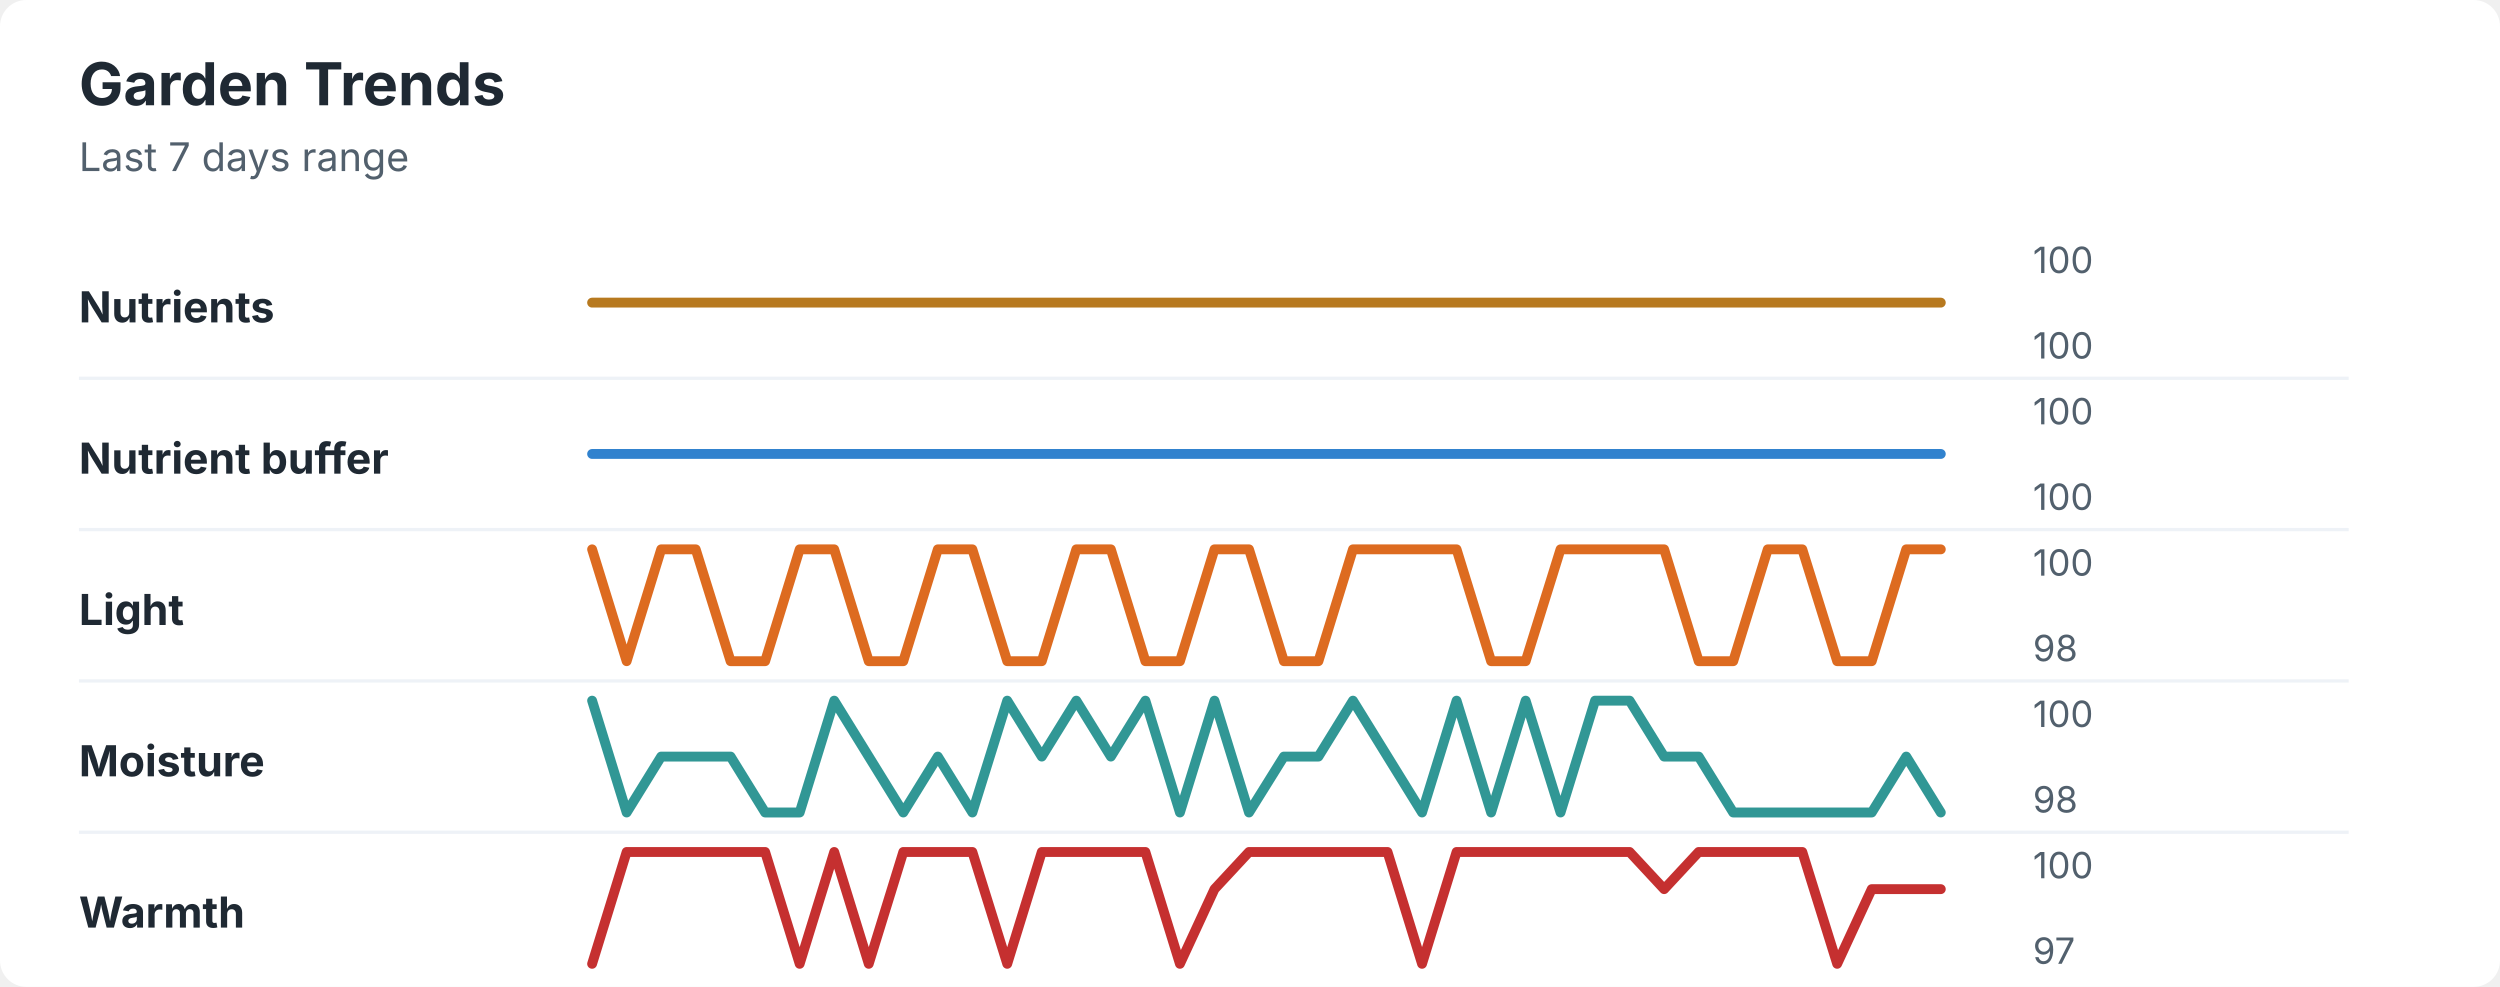
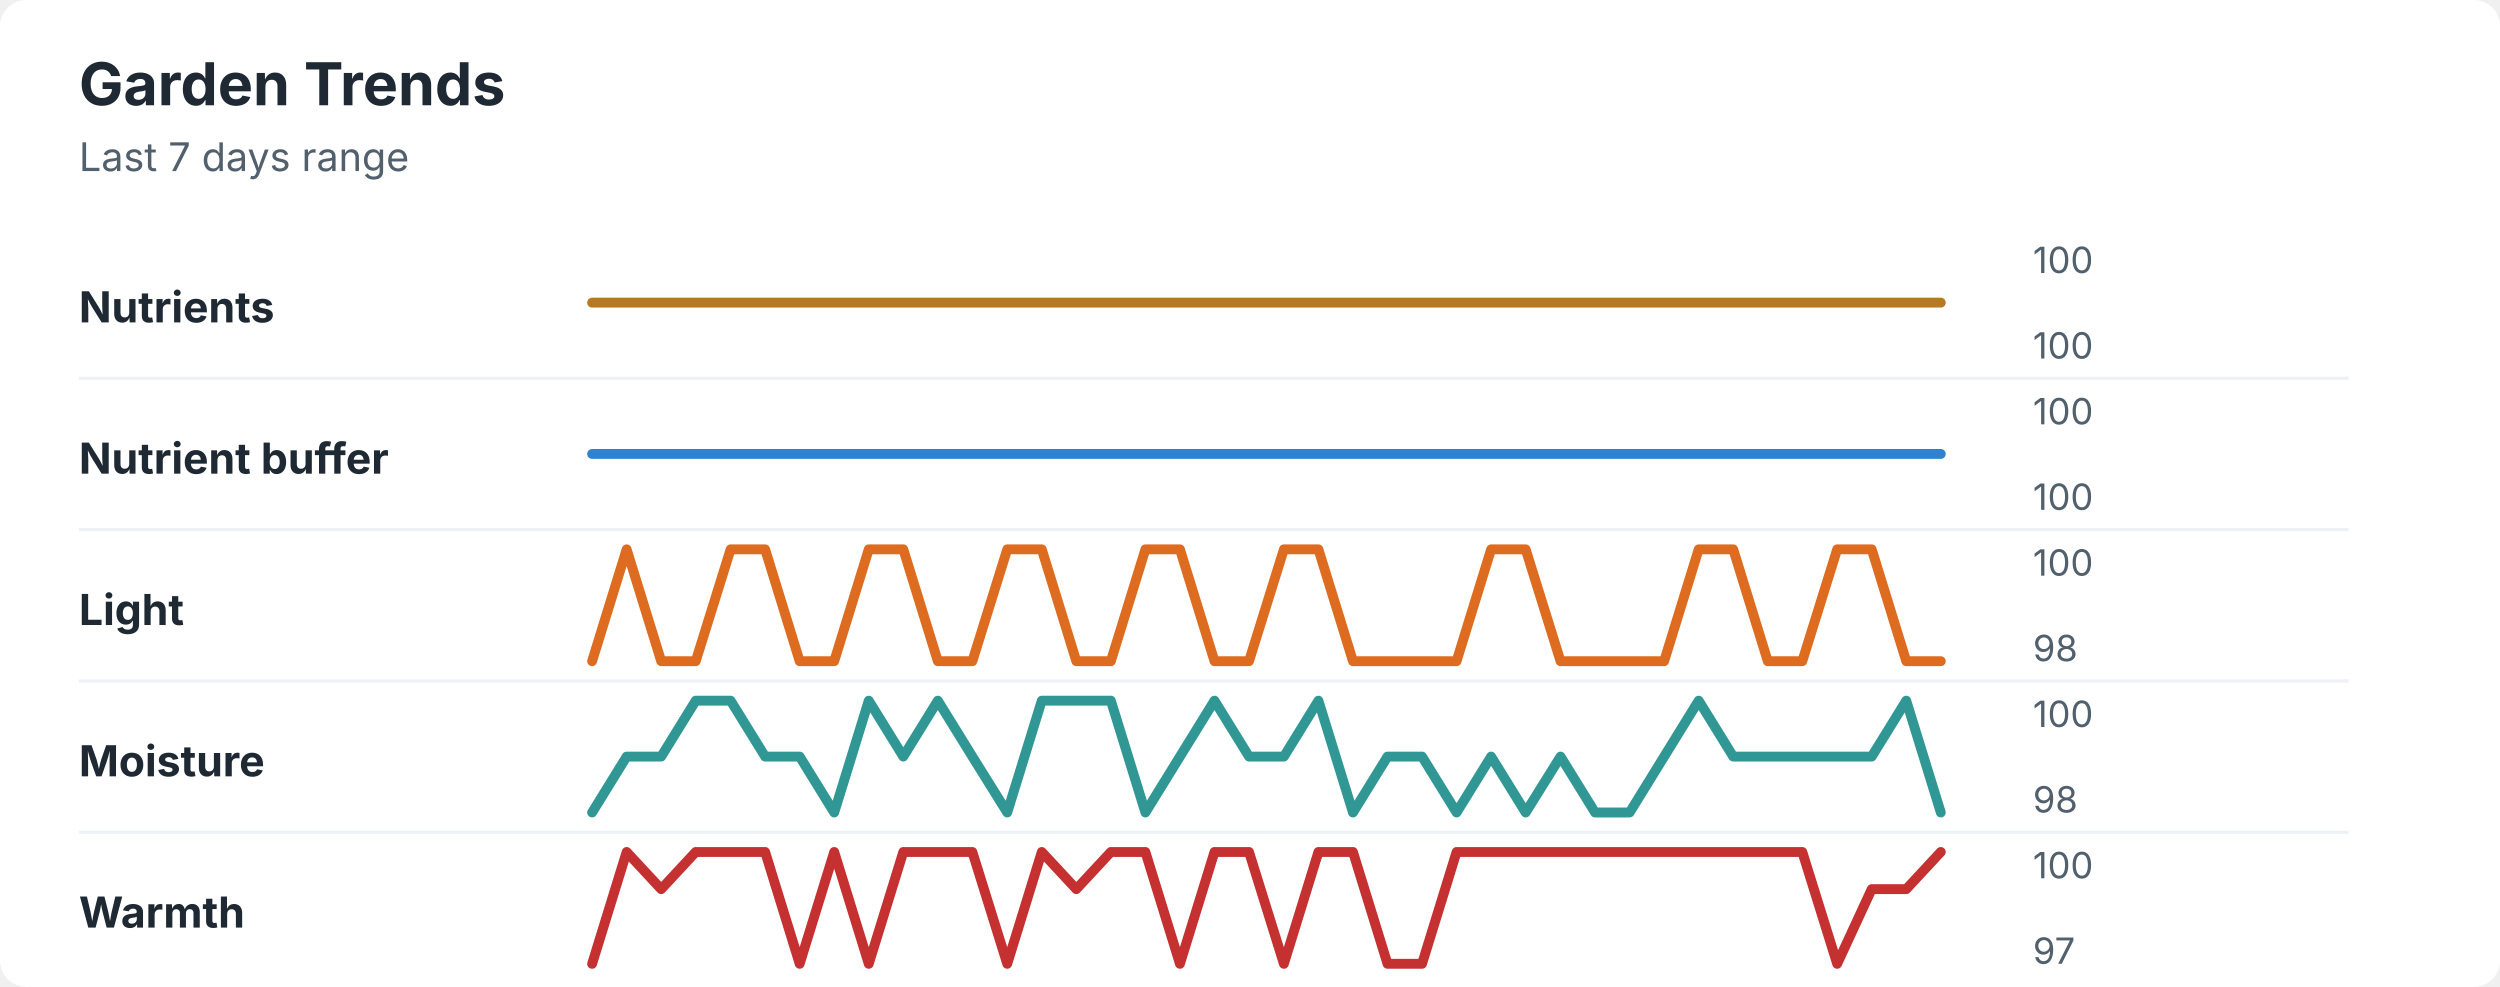
<svg xmlns="http://www.w3.org/2000/svg" width="760" height="300" viewBox="0 0 760 300" role="img" aria-labelledby="title desc">
  <rect width="760" height="300" rx="8" fill="#ffffff" />
  <style>
    text { font-family: -apple-system, BlinkMacSystemFont, "Segoe UI", sans-serif; }
    .title { font-size: 18px; font-weight: 700; fill: #1f2933; }
    .subtitle { font-size: 12px; fill: #52606d; }
    .label { font-size: 13px; font-weight: 650; fill: #1f2933; }
    .axis-value { font-size: 11px; fill: #52606d; }
    .separator { stroke: #eef2f7; stroke-width: 1; }
  </style>
  <text x="24" y="32" class="title">Garden Trends</text>
  <text x="24" y="52" class="subtitle">Last 7 days range</text>
  <text x="24" y="98" class="label">Nutrients</text>
  <polyline points="180.0,92.0 190.5,92.0 201.0,92.0 211.5,92.0 222.1,92.0 232.6,92.0 243.1,92.0 253.6,92.0 264.1,92.0 274.6,92.0 285.1,92.0 295.6,92.0 306.2,92.0 316.7,92.0 327.2,92.0 337.7,92.0 348.2,92.0 358.7,92.0 369.2,92.0 379.7,92.0 390.3,92.0 400.8,92.0 411.3,92.0 421.8,92.0 432.3,92.0 442.8,92.0 453.3,92.0 463.8,92.0 474.4,92.0 484.9,92.0 495.4,92.0 505.9,92.0 516.4,92.0 526.9,92.0 537.4,92.0 547.9,92.0 558.5,92.0 569.0,92.0 579.5,92.0 590.0,92.0 " fill="none" stroke="#b7791f" stroke-width="3" stroke-linecap="round" stroke-linejoin="round" />
  <text x="618" y="83" class="axis-value">100</text>
  <text x="618" y="109" class="axis-value">100</text>
  <line x1="24" y1="115.0" x2="714" y2="115.0" class="separator" />
  <text x="24" y="144" class="label">Nutrient buffer</text>
  <polyline points="180.0,138.0 190.5,138.0 201.0,138.0 211.5,138.0 222.1,138.0 232.6,138.0 243.1,138.0 253.6,138.0 264.1,138.0 274.6,138.0 285.1,138.0 295.6,138.0 306.2,138.0 316.7,138.0 327.2,138.0 337.7,138.0 348.2,138.0 358.7,138.0 369.2,138.0 379.7,138.0 390.3,138.0 400.8,138.0 411.3,138.0 421.8,138.0 432.3,138.0 442.8,138.0 453.3,138.0 463.8,138.0 474.4,138.0 484.9,138.0 495.4,138.0 505.9,138.0 516.4,138.0 526.9,138.0 537.4,138.0 547.9,138.0 558.5,138.0 569.0,138.0 579.5,138.0 590.0,138.0 " fill="none" stroke="#3182ce" stroke-width="3" stroke-linecap="round" stroke-linejoin="round" />
  <text x="618" y="129" class="axis-value">100</text>
  <text x="618" y="155" class="axis-value">100</text>
  <line x1="24" y1="161.0" x2="714" y2="161.0" class="separator" />
  <text x="24" y="190" class="label">Light</text>
-   <polyline points="180.0,167.0 190.5,201.0 201.0,167.0 211.5,167.0 222.1,201.0 232.6,201.0 243.1,167.0 253.6,167.0 264.1,201.0 274.6,201.0 285.1,167.0 295.6,167.0 306.2,201.0 316.7,201.0 327.2,167.0 337.7,167.0 348.2,201.0 358.7,201.0 369.2,167.0 379.7,167.0 390.3,201.0 400.8,201.0 411.3,167.0 421.8,167.0 432.3,167.0 442.8,167.0 453.3,201.0 463.8,201.0 474.4,167.0 484.9,167.0 495.4,167.0 505.9,167.0 516.4,201.0 526.9,201.0 537.4,167.0 547.9,167.0 558.5,201.0 569.0,201.0 579.5,167.0 590.0,167.0 " fill="none" stroke="#dd6b20" stroke-width="3" stroke-linecap="round" stroke-linejoin="round" />
+   <polyline points="180.0,201.0 190.5,167.0 201.0,201.0 211.5,201.0 222.1,167.0 232.6,167.0 243.1,201.0 253.6,201.0 264.1,167.0 274.6,167.0 285.1,201.0 295.6,201.0 306.2,167.0 316.7,167.0 327.2,201.0 337.7,201.0 348.2,167.0 358.7,167.0 369.2,201.0 379.7,201.0 390.3,167.0 400.8,167.0 411.3,201.0 421.8,201.0 432.3,201.0 442.8,201.0 453.3,167.0 463.8,167.0 474.4,201.0 484.9,201.0 495.4,201.0 505.9,201.0 516.4,167.0 526.9,167.0 537.4,201.0 547.9,201.0 558.5,167.0 569.0,167.0 579.5,201.0 590.0,201.0 " fill="none" stroke="#dd6b20" stroke-width="3" stroke-linecap="round" stroke-linejoin="round" />
  <text x="618" y="175" class="axis-value">100</text>
  <text x="618" y="201" class="axis-value">98</text>
  <line x1="24" y1="207.0" x2="714" y2="207.0" class="separator" />
  <text x="24" y="236" class="label">Moisture</text>
-   <polyline points="180.0,213.0 190.5,247.0 201.0,230.0 211.5,230.0 222.1,230.0 232.6,247.0 243.1,247.0 253.6,213.0 264.1,230.0 274.6,247.0 285.1,230.0 295.6,247.0 306.2,213.0 316.7,230.0 327.2,213.0 337.7,230.0 348.2,213.0 358.7,247.0 369.2,213.0 379.7,247.0 390.3,230.0 400.8,230.0 411.3,213.0 421.8,230.0 432.3,247.0 442.8,213.0 453.3,247.0 463.8,213.0 474.4,247.0 484.9,213.0 495.4,213.0 505.9,230.0 516.4,230.0 526.9,247.0 537.4,247.0 547.9,247.0 558.5,247.0 569.0,247.0 579.5,230.0 590.0,247.0 " fill="none" stroke="#319795" stroke-width="3" stroke-linecap="round" stroke-linejoin="round" />
+   <polyline points="180.0,247.0 190.5,230.0 201.0,230.0 211.5,213.0 222.1,213.0 232.6,230.0 243.1,230.0 253.6,247.0 264.1,213.0 274.6,230.0 285.1,213.0 295.6,230.0 306.2,247.0 316.7,213.0 327.2,213.0 337.7,213.0 348.2,247.0 358.7,230.0 369.2,213.0 379.7,230.0 390.3,230.0 400.8,213.0 411.3,247.0 421.8,230.0 432.3,230.0 442.8,247.0 453.3,230.0 463.8,247.0 474.4,230.0 484.9,247.0 495.4,247.0 505.9,230.0 516.4,213.0 526.9,230.0 537.4,230.0 547.9,230.0 558.5,230.0 569.0,230.0 579.5,213.0 590.0,247.0 " fill="none" stroke="#319795" stroke-width="3" stroke-linecap="round" stroke-linejoin="round" />
  <text x="618" y="221" class="axis-value">100</text>
  <text x="618" y="247" class="axis-value">98</text>
  <line x1="24" y1="253.0" x2="714" y2="253.0" class="separator" />
  <text x="24" y="282" class="label">Warmth</text>
-   <polyline points="180.0,293.0 190.5,259.0 201.0,259.0 211.5,259.0 222.1,259.0 232.6,259.0 243.1,293.0 253.6,259.0 264.1,293.0 274.6,259.0 285.1,259.0 295.6,259.0 306.2,293.0 316.7,259.0 327.2,259.0 337.7,259.0 348.2,259.0 358.7,293.0 369.2,270.3 379.7,259.0 390.3,259.0 400.8,259.0 411.3,259.0 421.8,259.0 432.3,293.0 442.8,259.0 453.3,259.0 463.8,259.0 474.4,259.0 484.9,259.0 495.4,259.0 505.9,270.3 516.4,259.0 526.9,259.0 537.4,259.0 547.9,259.0 558.5,293.0 569.0,270.3 579.5,270.3 590.0,270.3 " fill="none" stroke="#c53030" stroke-width="3" stroke-linecap="round" stroke-linejoin="round" />
+   <polyline points="180.0,293.0 190.5,259.0 201.0,270.3 211.5,259.0 222.1,259.0 232.6,259.0 243.1,293.0 253.6,259.0 264.1,293.0 274.6,259.0 285.1,259.0 295.6,259.0 306.2,293.0 316.7,259.0 327.2,270.3 337.7,259.0 348.2,259.0 358.7,293.0 369.2,259.0 379.7,259.0 390.3,293.0 400.8,259.0 411.3,259.0 421.8,293.0 432.3,293.0 442.8,259.0 453.3,259.0 463.8,259.0 474.4,259.0 484.9,259.0 495.4,259.0 505.9,259.0 516.4,259.0 526.9,259.0 537.4,259.0 547.9,259.0 558.5,293.0 569.0,270.3 579.5,270.3 590.0,259.0 " fill="none" stroke="#c53030" stroke-width="3" stroke-linecap="round" stroke-linejoin="round" />
  <text x="618" y="267" class="axis-value">100</text>
  <text x="618" y="293" class="axis-value">97</text>
</svg>
